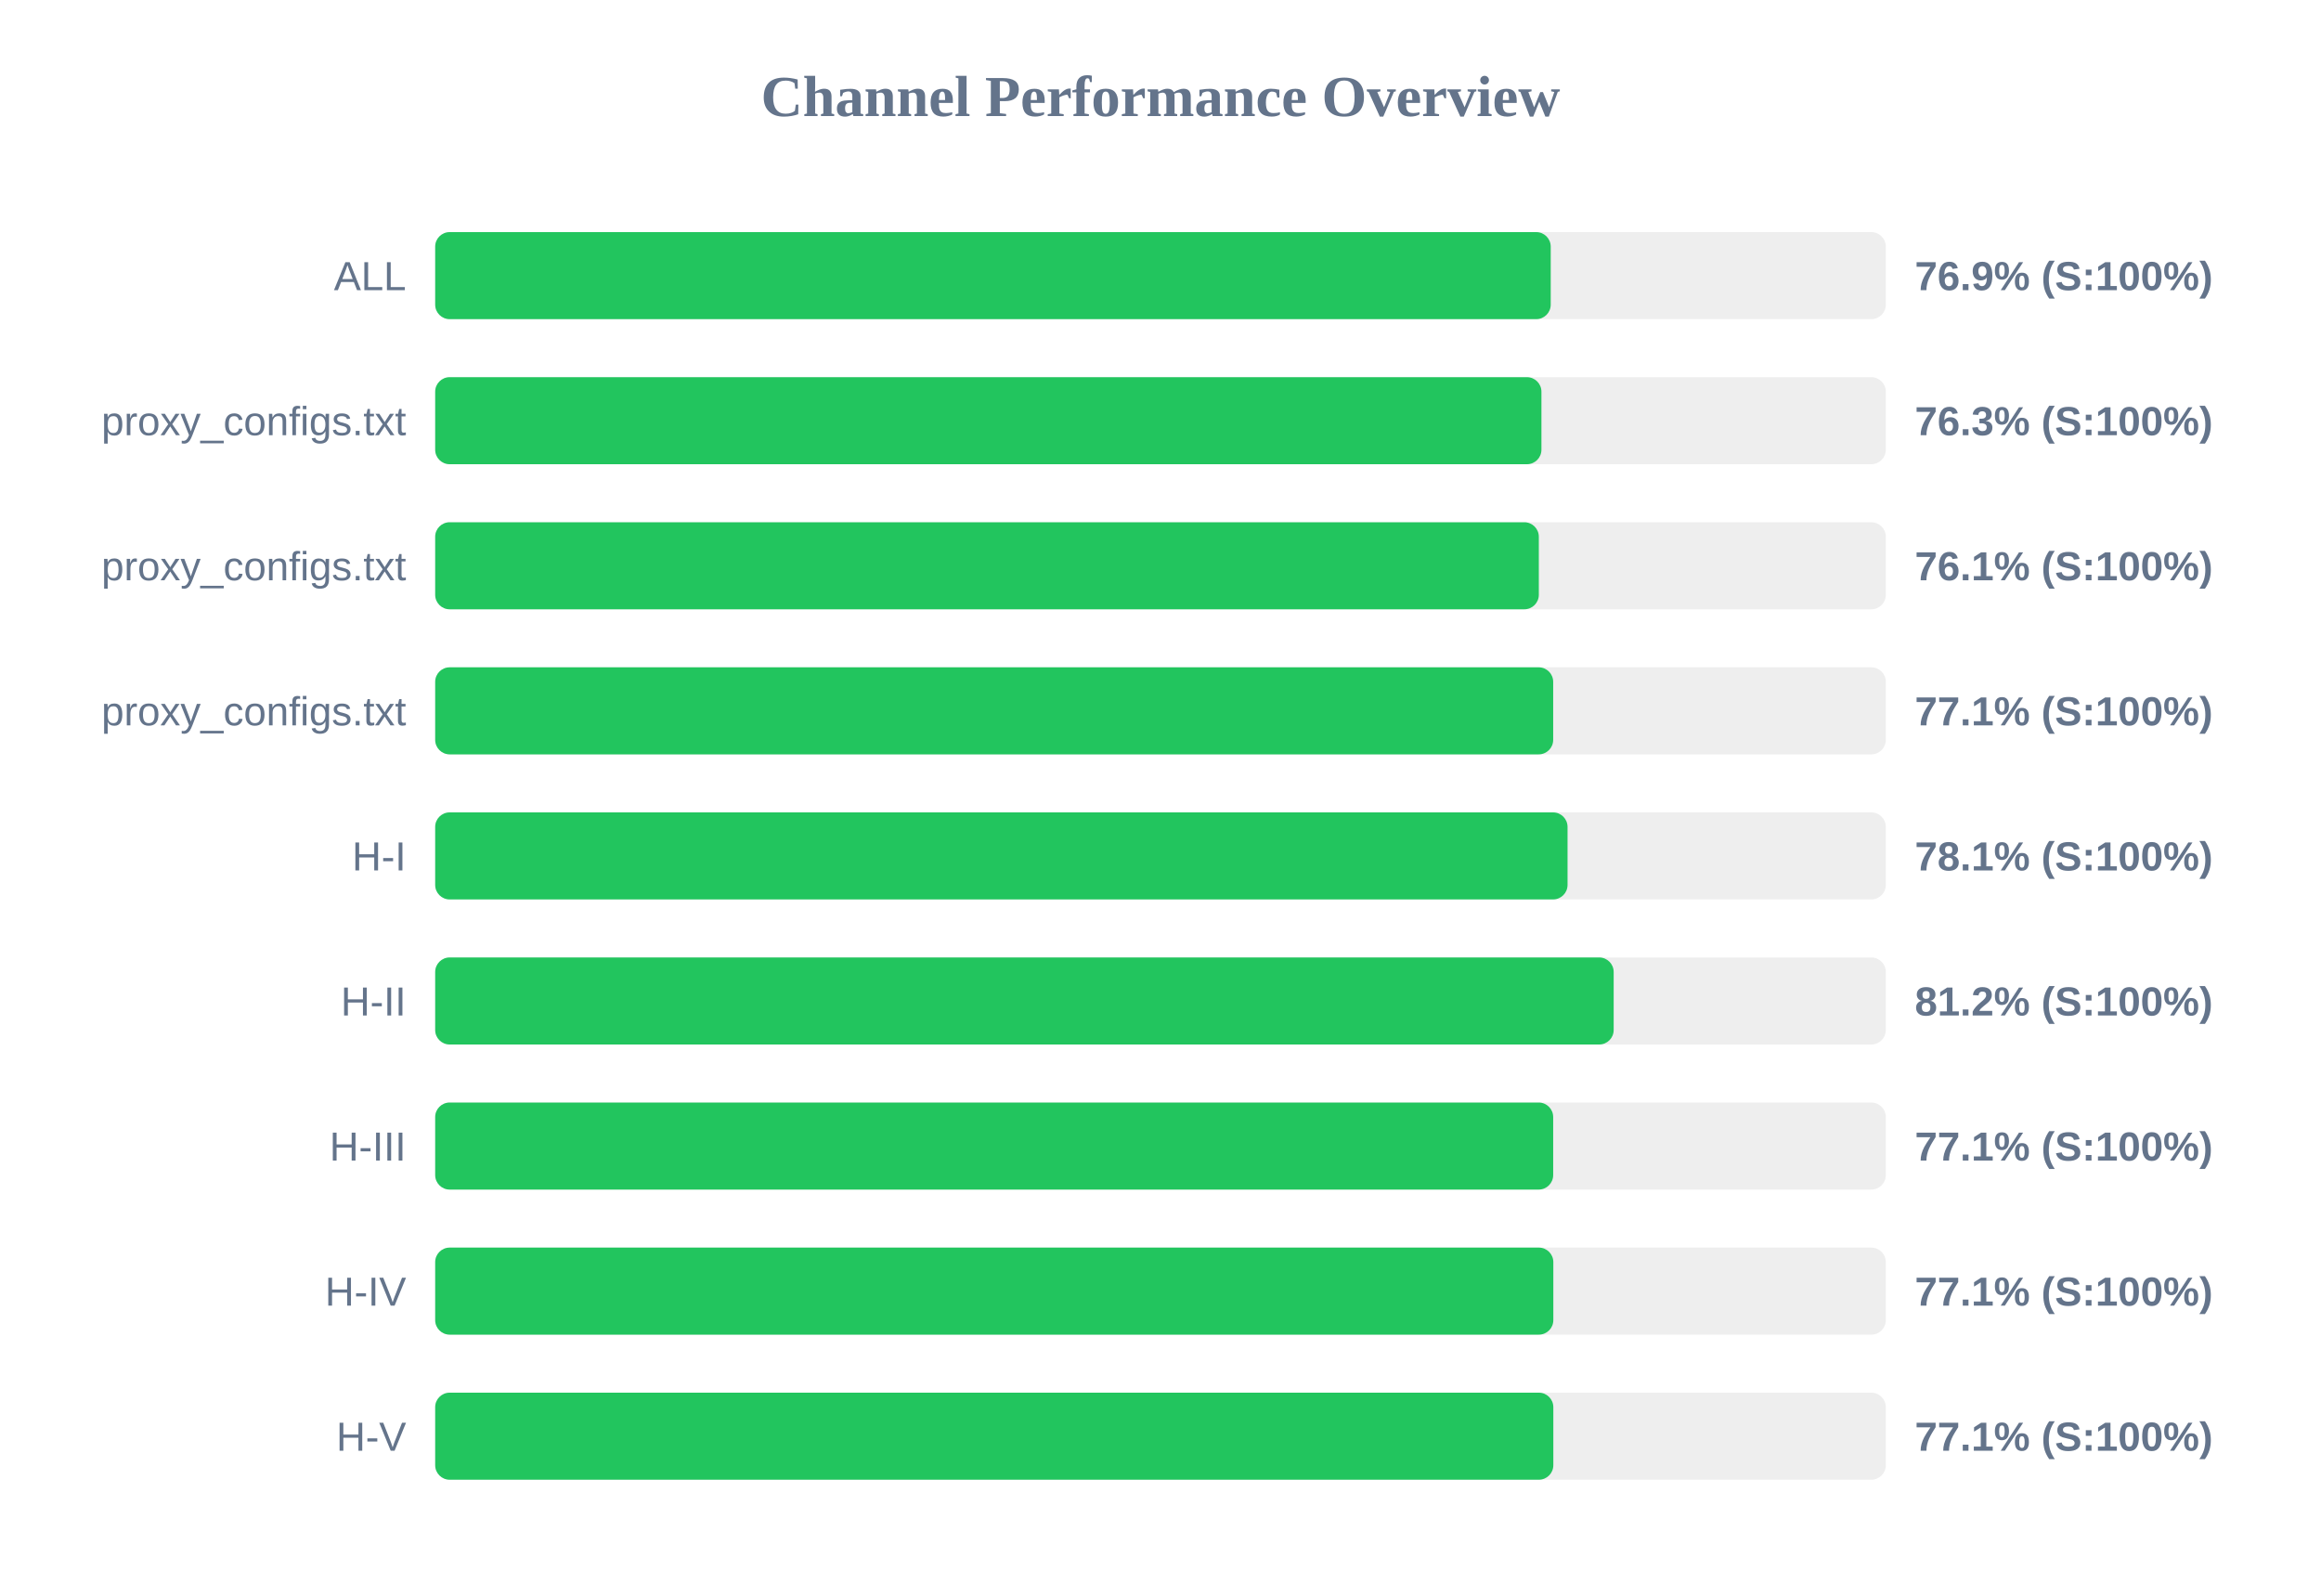
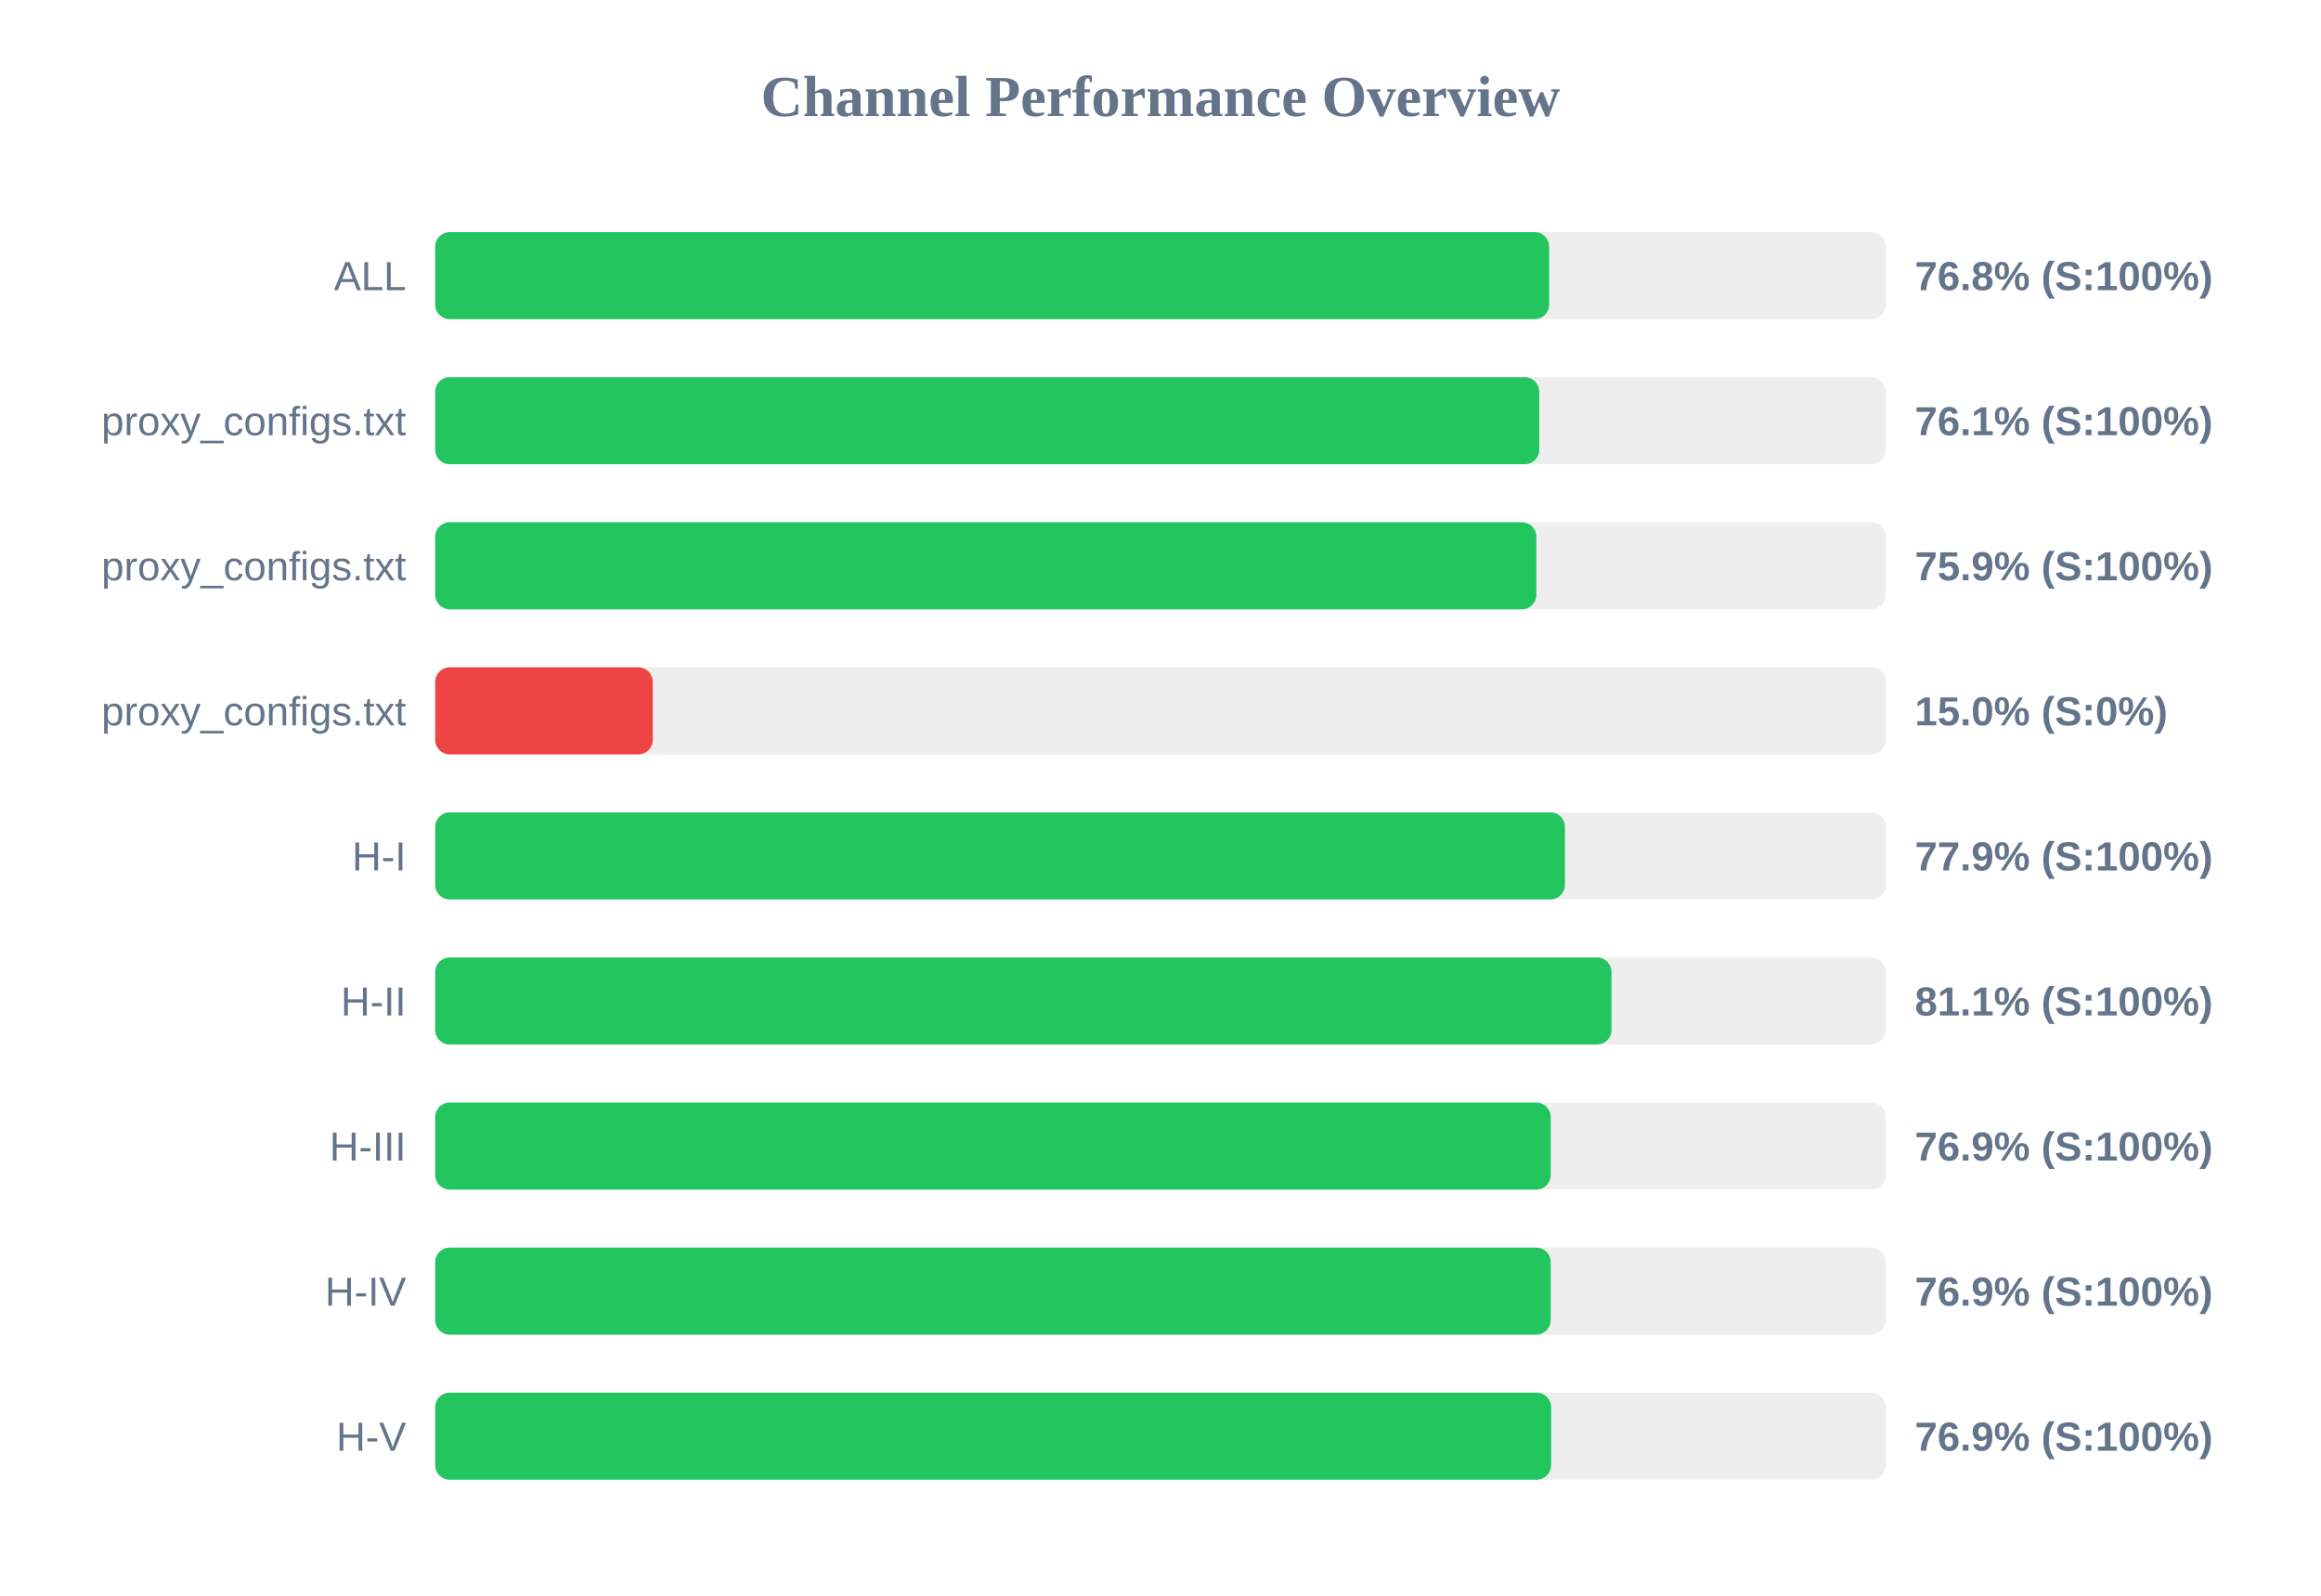
<svg xmlns="http://www.w3.org/2000/svg" width="800" height="550" version="1.1">
  <style>
        .row { font: 14px Arial; fill: #64748b; }
        .score { font: bold 14px Arial; fill: #64748b; }
    </style>
  <text x="400" y="40" text-anchor="middle" font-size="20px" font-weight="bold" fill="#64748b">Channel Performance Overview</text>
  <rect x="150" y="80" width="500" height="30" fill="#eee" rx="5" />
-   <rect x="150" y="80" width="384.5" height="30" fill="#22c55e" rx="5" />
+   <rect x="150" y="80" width="383.95" height="30" fill="#22c55e" rx="5" />
  <text x="140" y="100" text-anchor="end" class="row">ALL</text>
-   <text x="660" y="100" text-anchor="start" class="score">76.9% (S:100%)</text>
+   <text x="660" y="100" text-anchor="start" class="score">76.8% (S:100%)</text>
  <rect x="150" y="130" width="500" height="30" fill="#eee" rx="5" />
-   <rect x="150" y="130" width="381.3" height="30" fill="#22c55e" rx="5" />
+   <rect x="150" y="130" width="380.55" height="30" fill="#22c55e" rx="5" />
  <text x="140" y="150" text-anchor="end" class="row">proxy_configs.txt</text>
-   <text x="660" y="150" text-anchor="start" class="score">76.3% (S:100%)</text>
+   <text x="660" y="150" text-anchor="start" class="score">76.1% (S:100%)</text>
  <rect x="150" y="180" width="500" height="30" fill="#eee" rx="5" />
-   <rect x="150" y="180" width="380.4" height="30" fill="#22c55e" rx="5" />
+   <rect x="150" y="180" width="379.55" height="30" fill="#22c55e" rx="5" />
  <text x="140" y="200" text-anchor="end" class="row">proxy_configs.txt</text>
-   <text x="660" y="200" text-anchor="start" class="score">76.1% (S:100%)</text>
+   <text x="660" y="200" text-anchor="start" class="score">75.9% (S:100%)</text>
  <rect x="150" y="230" width="500" height="30" fill="#eee" rx="5" />
-   <rect x="150" y="230" width="385.35" height="30" fill="#22c55e" rx="5" />
+   <rect x="150" y="230" width="75.0" height="30" fill="#ef4444" rx="5" />
  <text x="140" y="250" text-anchor="end" class="row">proxy_configs.txt</text>
-   <text x="660" y="250" text-anchor="start" class="score">77.1% (S:100%)</text>
+   <text x="660" y="250" text-anchor="start" class="score">15.0% (S:0%)</text>
  <rect x="150" y="280" width="500" height="30" fill="#eee" rx="5" />
-   <rect x="150" y="280" width="390.3" height="30" fill="#22c55e" rx="5" />
+   <rect x="150" y="280" width="389.4" height="30" fill="#22c55e" rx="5" />
  <text x="140" y="300" text-anchor="end" class="row">H-I</text>
-   <text x="660" y="300" text-anchor="start" class="score">78.1% (S:100%)</text>
+   <text x="660" y="300" text-anchor="start" class="score">77.9% (S:100%)</text>
  <rect x="150" y="330" width="500" height="30" fill="#eee" rx="5" />
-   <rect x="150" y="330" width="406.2" height="30" fill="#22c55e" rx="5" />
+   <rect x="150" y="330" width="405.45" height="30" fill="#22c55e" rx="5" />
  <text x="140" y="350" text-anchor="end" class="row">H-II</text>
-   <text x="660" y="350" text-anchor="start" class="score">81.2% (S:100%)</text>
+   <text x="660" y="350" text-anchor="start" class="score">81.1% (S:100%)</text>
  <rect x="150" y="380" width="500" height="30" fill="#eee" rx="5" />
-   <rect x="150" y="380" width="385.35" height="30" fill="#22c55e" rx="5" />
+   <rect x="150" y="380" width="384.5" height="30" fill="#22c55e" rx="5" />
  <text x="140" y="400" text-anchor="end" class="row">H-III</text>
-   <text x="660" y="400" text-anchor="start" class="score">77.1% (S:100%)</text>
+   <text x="660" y="400" text-anchor="start" class="score">76.9% (S:100%)</text>
  <rect x="150" y="430" width="500" height="30" fill="#eee" rx="5" />
-   <rect x="150" y="430" width="385.4" height="30" fill="#22c55e" rx="5" />
+   <rect x="150" y="430" width="384.5" height="30" fill="#22c55e" rx="5" />
  <text x="140" y="450" text-anchor="end" class="row">H-IV</text>
-   <text x="660" y="450" text-anchor="start" class="score">77.1% (S:100%)</text>
+   <text x="660" y="450" text-anchor="start" class="score">76.9% (S:100%)</text>
  <rect x="150" y="480" width="500" height="30" fill="#eee" rx="5" />
-   <rect x="150" y="480" width="385.4" height="30" fill="#22c55e" rx="5" />
+   <rect x="150" y="480" width="384.65" height="30" fill="#22c55e" rx="5" />
  <text x="140" y="500" text-anchor="end" class="row">H-V</text>
-   <text x="660" y="500" text-anchor="start" class="score">77.1% (S:100%)</text>
+   <text x="660" y="500" text-anchor="start" class="score">76.9% (S:100%)</text>
</svg>
